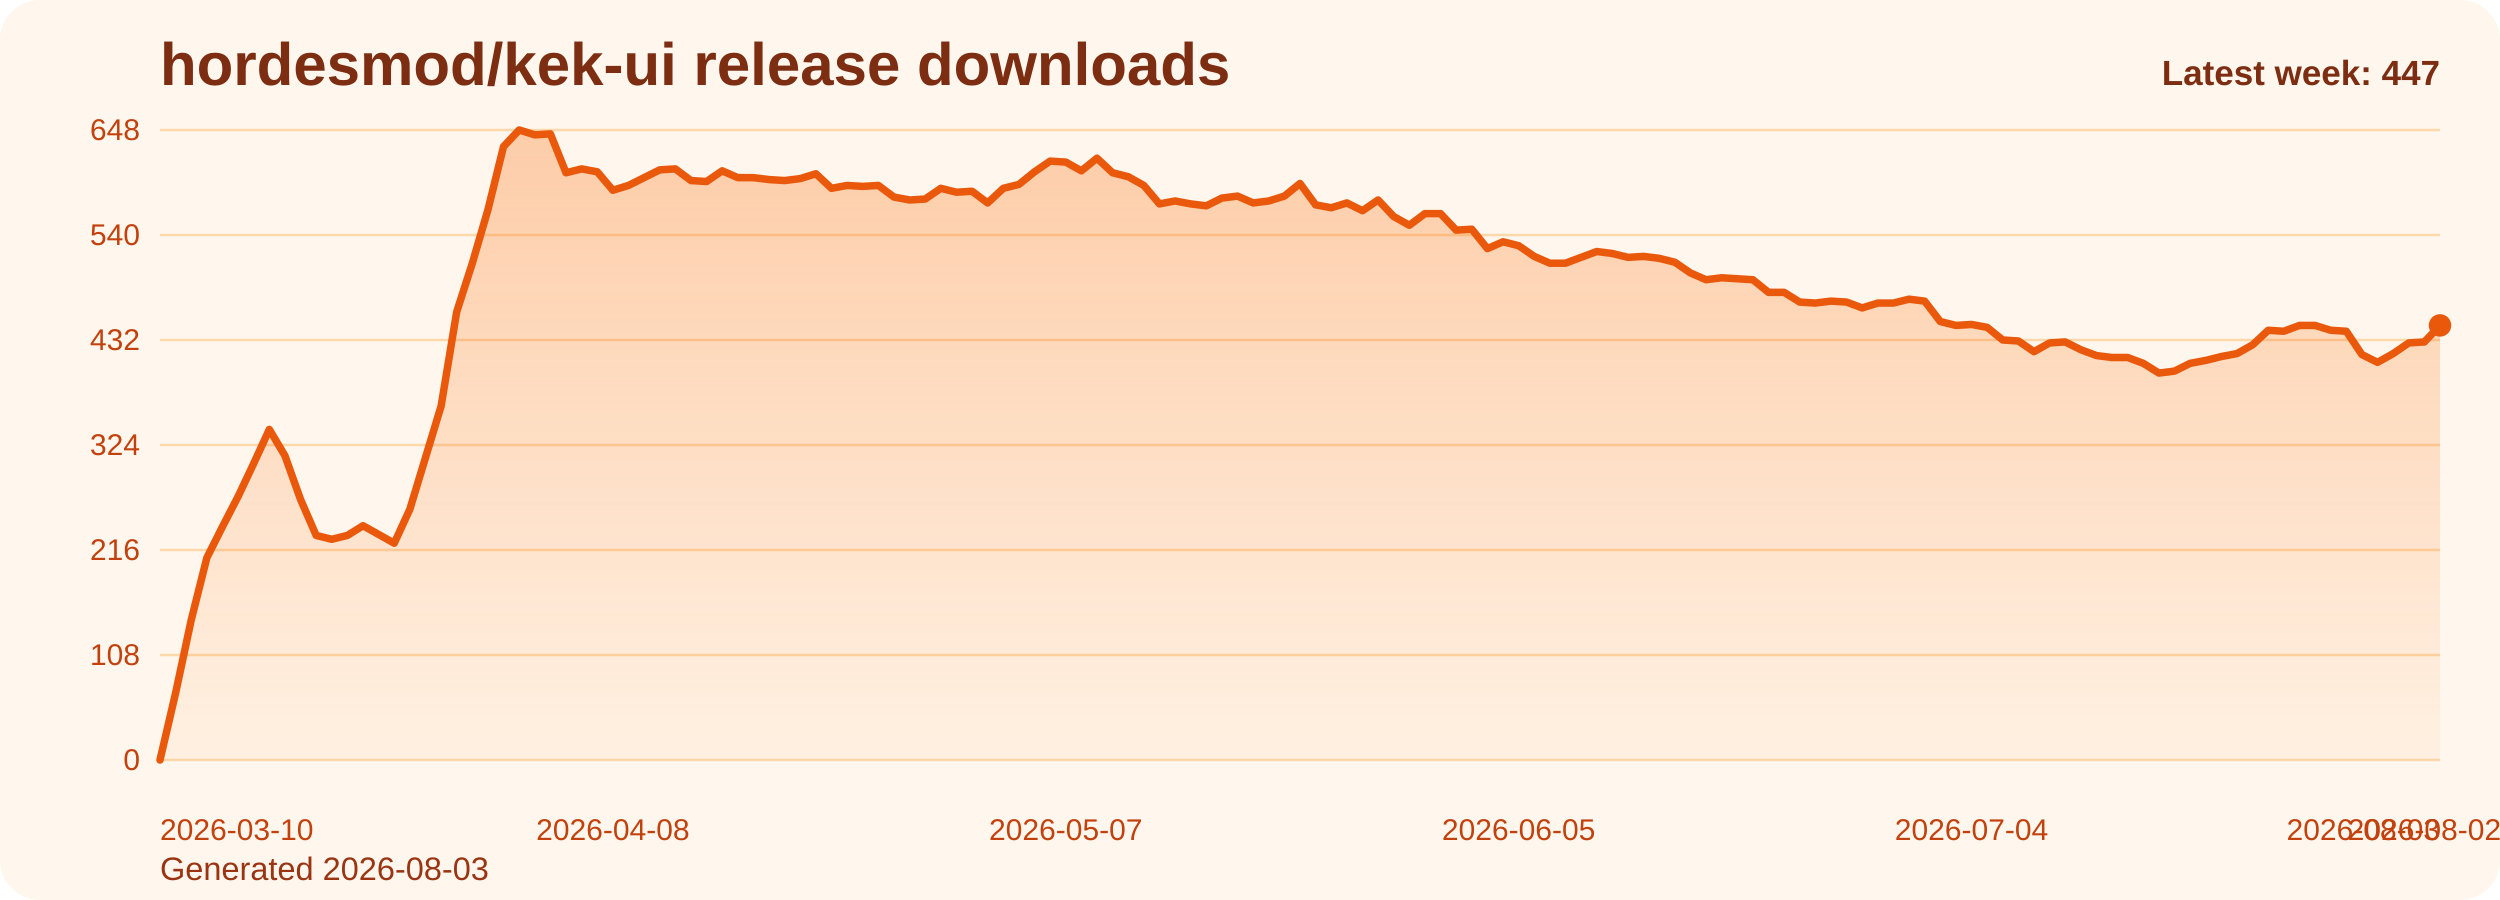
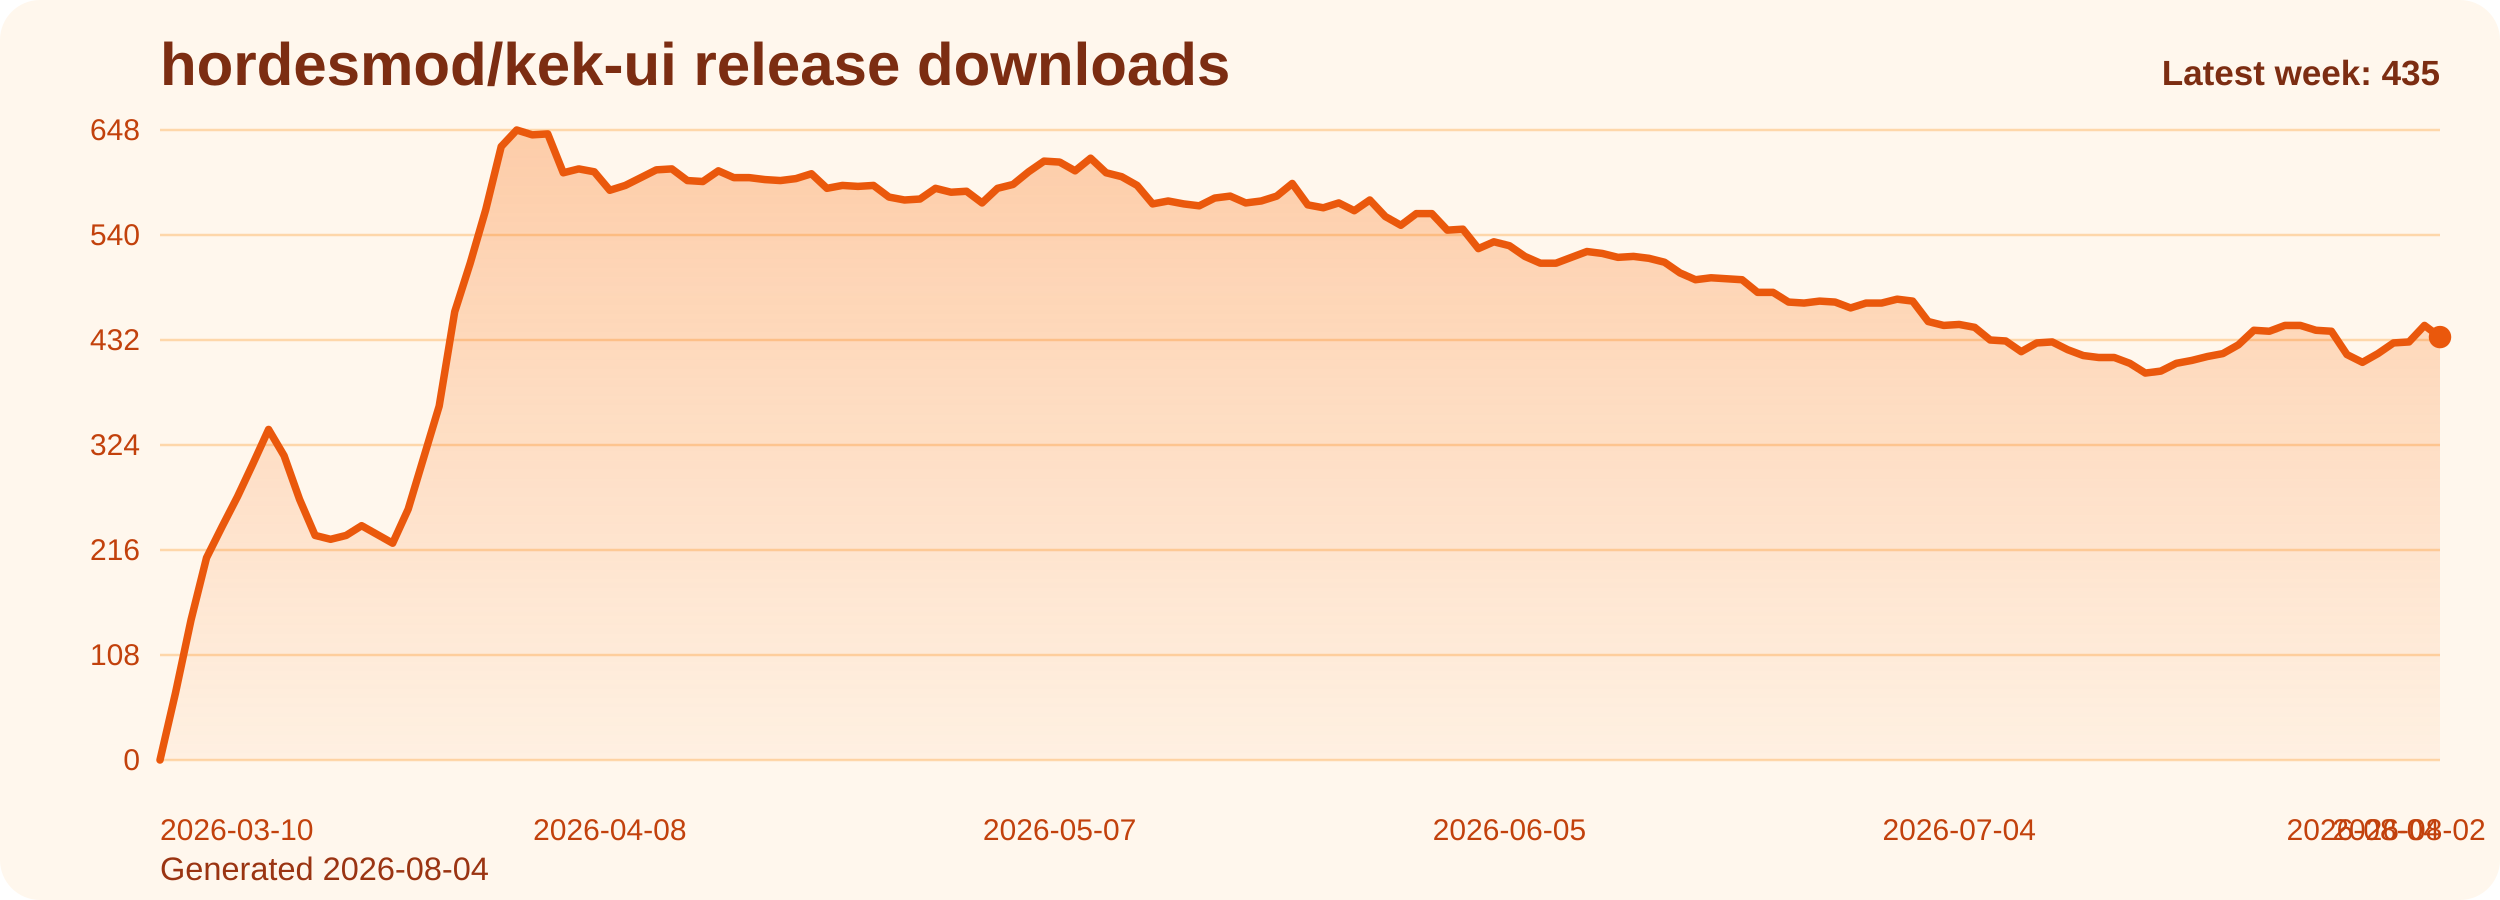
<svg xmlns="http://www.w3.org/2000/svg" viewBox="0 0 1000 360" role="img" aria-label="hordesmod/kek-ui release downloads chart">
  <defs>
    <linearGradient id="fill-weekly-orange" x1="0" y1="0" x2="0" y2="1">
      <stop offset="0%" stop-color="#f97316" stop-opacity="0.32" />
      <stop offset="100%" stop-color="#f97316" stop-opacity="0.05" />
    </linearGradient>
    <style>
      .bg { fill: #fff7ed; }
      .title { font: 700 24px Arial, sans-serif; fill: #7c2d12; }
      .sub { font: 400 13px Arial, sans-serif; fill: #9a3412; }
      .grid { stroke: #fed7aa; stroke-width: 1; }
      .axis { font: 400 12px Arial, sans-serif; fill: #c2410c; }
      .line { fill: none; stroke: #ea580c; stroke-width: 3; stroke-linecap: round; stroke-linejoin: round; }
      .dot { fill: #ea580c; }
      .value { font: 600 11px Arial, sans-serif; fill: #9a3412; }
      .latest { font: 700 14px Arial, sans-serif; fill: #7c2d12; }
    </style>
  </defs>
  <rect class="bg" x="0" y="0" width="1000" height="360" rx="16" />
  <text class="title" x="64" y="34">hordesmod/kek-ui release downloads</text>
-   <text class="sub" x="64" y="352">Generated 2026-08-03</text>
+   <text class="sub" x="64" y="352">Generated 2026-08-04</text>
  <line x1="64" y1="52.00" x2="976" y2="52.00" class="grid" />
  <text x="56" y="56.00" text-anchor="end" class="axis">648</text>
  <line x1="64" y1="94.00" x2="976" y2="94.00" class="grid" />
  <text x="56" y="98.00" text-anchor="end" class="axis">540</text>
  <line x1="64" y1="136.00" x2="976" y2="136.00" class="grid" />
  <text x="56" y="140.00" text-anchor="end" class="axis">432</text>
  <line x1="64" y1="178.00" x2="976" y2="178.00" class="grid" />
  <text x="56" y="182.00" text-anchor="end" class="axis">324</text>
  <line x1="64" y1="220.00" x2="976" y2="220.00" class="grid" />
  <text x="56" y="224.00" text-anchor="end" class="axis">216</text>
  <line x1="64" y1="262.00" x2="976" y2="262.00" class="grid" />
  <text x="56" y="266.00" text-anchor="end" class="axis">108</text>
  <line x1="64" y1="304.00" x2="976" y2="304.00" class="grid" />
  <text x="56" y="308.00" text-anchor="end" class="axis">0</text>
-   <path d="M 64.00 304 L 64.00 304.00 L 70.25 277.17 L 76.49 248.00 L 82.74 223.11 L 88.99 210.67 L 95.23 198.61 L 101.48 185.39 L 107.73 171.78 L 113.97 182.28 L 120.22 199.78 L 126.47 214.17 L 132.71 215.72 L 138.96 214.17 L 145.21 210.28 L 151.45 213.78 L 157.70 217.28 L 163.95 203.67 L 170.19 183.06 L 176.44 162.44 L 182.68 124.72 L 188.93 105.28 L 195.18 83.89 L 201.42 58.61 L 207.67 52.00 L 213.92 53.94 L 220.16 53.56 L 226.41 69.11 L 232.66 67.56 L 238.90 68.72 L 245.15 76.11 L 251.40 74.17 L 257.64 71.06 L 263.89 67.94 L 270.14 67.56 L 276.38 72.22 L 282.63 72.61 L 288.88 68.33 L 295.12 71.06 L 301.37 71.06 L 307.62 71.83 L 313.86 72.22 L 320.11 71.44 L 326.36 69.50 L 332.60 75.33 L 338.85 74.17 L 345.10 74.56 L 351.34 74.17 L 357.59 78.83 L 363.84 80.00 L 370.08 79.61 L 376.33 75.33 L 382.58 76.89 L 388.82 76.50 L 395.07 81.17 L 401.32 75.33 L 407.56 73.78 L 413.81 68.72 L 420.05 64.44 L 426.30 64.83 L 432.55 68.33 L 438.79 63.28 L 445.04 69.11 L 451.29 70.67 L 457.53 74.17 L 463.78 81.56 L 470.03 80.39 L 476.27 81.56 L 482.52 82.33 L 488.77 79.22 L 495.01 78.44 L 501.26 81.17 L 507.51 80.39 L 513.75 78.44 L 520.00 73.39 L 526.25 81.94 L 532.49 83.11 L 538.74 81.17 L 544.99 84.28 L 551.23 80.00 L 557.48 86.61 L 563.73 90.11 L 569.97 85.44 L 576.22 85.44 L 582.47 92.06 L 588.71 91.67 L 594.96 99.44 L 601.21 96.72 L 607.45 98.28 L 613.70 102.56 L 619.95 105.28 L 626.19 105.28 L 632.44 102.94 L 638.68 100.61 L 644.93 101.39 L 651.18 102.94 L 657.42 102.56 L 663.67 103.33 L 669.92 104.89 L 676.16 109.17 L 682.41 111.89 L 688.66 111.11 L 694.90 111.50 L 701.15 111.89 L 707.40 116.94 L 713.64 116.94 L 719.89 120.83 L 726.14 121.22 L 732.38 120.44 L 738.63 120.83 L 744.88 123.17 L 751.12 121.22 L 757.37 121.22 L 763.62 119.67 L 769.86 120.44 L 776.11 128.61 L 782.36 130.17 L 788.60 129.78 L 794.85 130.94 L 801.10 136.00 L 807.34 136.39 L 813.59 140.67 L 819.84 137.17 L 826.08 136.78 L 832.33 139.89 L 838.58 142.22 L 844.82 143.00 L 851.07 143.00 L 857.32 145.33 L 863.56 149.22 L 869.81 148.44 L 876.05 145.33 L 882.30 144.17 L 888.55 142.61 L 894.79 141.44 L 901.04 137.94 L 907.29 132.11 L 913.53 132.50 L 919.78 130.17 L 926.03 130.17 L 932.27 132.11 L 938.52 132.50 L 944.77 141.83 L 951.01 144.94 L 957.26 141.44 L 963.51 137.17 L 969.75 136.78 L 976.00 130.17 L 976.00 304 Z" fill="url(#fill-weekly-orange)" />
-   <polyline class="line" points="64.00,304.00 70.25,277.17 76.49,248.00 82.74,223.11 88.99,210.67 95.23,198.61 101.48,185.39 107.73,171.78 113.97,182.28 120.22,199.78 126.47,214.17 132.71,215.72 138.96,214.17 145.21,210.28 151.45,213.78 157.70,217.28 163.95,203.67 170.19,183.06 176.44,162.44 182.68,124.72 188.93,105.28 195.18,83.89 201.42,58.61 207.67,52.00 213.92,53.94 220.16,53.56 226.41,69.11 232.66,67.56 238.90,68.72 245.15,76.11 251.40,74.17 257.64,71.06 263.89,67.94 270.14,67.56 276.38,72.22 282.63,72.61 288.88,68.33 295.12,71.06 301.37,71.06 307.62,71.83 313.86,72.22 320.11,71.44 326.36,69.50 332.60,75.33 338.85,74.17 345.10,74.56 351.34,74.17 357.59,78.83 363.84,80.00 370.08,79.61 376.33,75.33 382.58,76.89 388.82,76.50 395.07,81.17 401.32,75.33 407.56,73.78 413.81,68.72 420.05,64.44 426.30,64.83 432.55,68.33 438.79,63.28 445.04,69.11 451.29,70.67 457.53,74.17 463.78,81.56 470.03,80.39 476.27,81.56 482.52,82.33 488.77,79.22 495.01,78.44 501.26,81.17 507.51,80.39 513.75,78.44 520.00,73.39 526.25,81.94 532.49,83.11 538.74,81.17 544.99,84.28 551.23,80.00 557.48,86.61 563.73,90.11 569.97,85.44 576.22,85.44 582.47,92.06 588.71,91.67 594.96,99.44 601.21,96.72 607.45,98.28 613.70,102.56 619.95,105.28 626.19,105.28 632.44,102.94 638.68,100.61 644.93,101.39 651.18,102.94 657.42,102.56 663.67,103.33 669.92,104.89 676.16,109.17 682.41,111.89 688.66,111.11 694.90,111.50 701.15,111.89 707.40,116.94 713.64,116.94 719.89,120.83 726.14,121.22 732.38,120.44 738.63,120.83 744.88,123.17 751.12,121.22 757.37,121.22 763.62,119.67 769.86,120.44 776.11,128.61 782.36,130.17 788.60,129.78 794.85,130.94 801.10,136.00 807.34,136.39 813.59,140.67 819.84,137.17 826.08,136.78 832.33,139.89 838.58,142.22 844.82,143.00 851.07,143.00 857.32,145.33 863.56,149.22 869.81,148.44 876.05,145.33 882.30,144.17 888.55,142.61 894.79,141.44 901.04,137.94 907.29,132.11 913.53,132.50 919.78,130.17 926.03,130.17 932.27,132.11 938.52,132.50 944.77,141.83 951.01,144.94 957.26,141.44 963.51,137.17 969.75,136.78 976.00,130.17" />
-   <circle class="dot" cx="976.00" cy="130.17" r="4.5" />
+   <path d="M 64.00 304 L 64.00 304.00 L 70.20 277.17 L 76.41 248.00 L 82.61 223.11 L 88.82 210.67 L 95.02 198.61 L 101.22 185.39 L 107.43 171.78 L 113.63 182.28 L 119.84 199.78 L 126.04 214.17 L 132.24 215.72 L 138.45 214.17 L 144.65 210.28 L 150.86 213.78 L 157.06 217.28 L 163.27 203.67 L 169.47 183.06 L 175.67 162.44 L 181.88 124.72 L 188.08 105.28 L 194.29 83.89 L 200.49 58.61 L 206.69 52.00 L 212.90 53.94 L 219.10 53.56 L 225.31 69.11 L 231.51 67.56 L 237.71 68.72 L 243.92 76.11 L 250.12 74.17 L 256.33 71.06 L 262.53 67.94 L 268.73 67.56 L 274.94 72.22 L 281.14 72.61 L 287.35 68.33 L 293.55 71.06 L 299.76 71.06 L 305.96 71.83 L 312.16 72.22 L 318.37 71.44 L 324.57 69.50 L 330.78 75.33 L 336.98 74.17 L 343.18 74.56 L 349.39 74.17 L 355.59 78.83 L 361.80 80.00 L 368.00 79.61 L 374.20 75.33 L 380.41 76.89 L 386.61 76.50 L 392.82 81.17 L 399.02 75.33 L 405.22 73.78 L 411.43 68.72 L 417.63 64.44 L 423.84 64.83 L 430.04 68.33 L 436.24 63.28 L 442.45 69.11 L 448.65 70.67 L 454.86 74.17 L 461.06 81.56 L 467.27 80.39 L 473.47 81.56 L 479.67 82.33 L 485.88 79.22 L 492.08 78.44 L 498.29 81.17 L 504.49 80.39 L 510.69 78.44 L 516.90 73.39 L 523.10 81.94 L 529.31 83.11 L 535.51 81.17 L 541.71 84.28 L 547.92 80.00 L 554.12 86.61 L 560.33 90.11 L 566.53 85.44 L 572.73 85.44 L 578.94 92.06 L 585.14 91.67 L 591.35 99.44 L 597.55 96.72 L 603.76 98.28 L 609.96 102.56 L 616.16 105.28 L 622.37 105.28 L 628.57 102.94 L 634.78 100.61 L 640.98 101.39 L 647.18 102.94 L 653.39 102.56 L 659.59 103.33 L 665.80 104.89 L 672.00 109.17 L 678.20 111.89 L 684.41 111.11 L 690.61 111.50 L 696.82 111.89 L 703.02 116.94 L 709.22 116.94 L 715.43 120.83 L 721.63 121.22 L 727.84 120.44 L 734.04 120.83 L 740.24 123.17 L 746.45 121.22 L 752.65 121.22 L 758.86 119.67 L 765.06 120.44 L 771.27 128.61 L 777.47 130.17 L 783.67 129.78 L 789.88 130.94 L 796.08 136.00 L 802.29 136.39 L 808.49 140.67 L 814.69 137.17 L 820.90 136.78 L 827.10 139.89 L 833.31 142.22 L 839.51 143.00 L 845.71 143.00 L 851.92 145.33 L 858.12 149.22 L 864.33 148.44 L 870.53 145.33 L 876.73 144.17 L 882.94 142.61 L 889.14 141.44 L 895.35 137.94 L 901.55 132.11 L 907.76 132.50 L 913.96 130.17 L 920.16 130.17 L 926.37 132.11 L 932.57 132.50 L 938.78 141.83 L 944.98 144.94 L 951.18 141.44 L 957.39 137.17 L 963.59 136.78 L 969.80 130.17 L 976.00 134.83 L 976.00 304 Z" fill="url(#fill-weekly-orange)" />
+   <polyline class="line" points="64.00,304.00 70.20,277.17 76.41,248.00 82.61,223.11 88.82,210.67 95.02,198.61 101.22,185.39 107.43,171.78 113.63,182.28 119.84,199.78 126.04,214.17 132.24,215.72 138.45,214.17 144.65,210.28 150.86,213.78 157.06,217.28 163.27,203.67 169.47,183.06 175.67,162.44 181.88,124.72 188.08,105.28 194.29,83.89 200.49,58.61 206.69,52.00 212.90,53.94 219.10,53.56 225.31,69.11 231.51,67.56 237.71,68.72 243.92,76.11 250.12,74.17 256.33,71.06 262.53,67.94 268.73,67.56 274.94,72.22 281.14,72.61 287.35,68.33 293.55,71.06 299.76,71.06 305.96,71.83 312.16,72.22 318.37,71.44 324.57,69.50 330.78,75.33 336.98,74.17 343.18,74.56 349.39,74.17 355.59,78.83 361.80,80.00 368.00,79.61 374.20,75.33 380.41,76.89 386.61,76.50 392.82,81.17 399.02,75.33 405.22,73.78 411.43,68.72 417.63,64.44 423.84,64.83 430.04,68.33 436.24,63.28 442.45,69.11 448.65,70.67 454.86,74.17 461.06,81.56 467.27,80.39 473.47,81.56 479.67,82.33 485.88,79.22 492.08,78.44 498.29,81.17 504.49,80.39 510.69,78.44 516.90,73.39 523.10,81.94 529.31,83.11 535.51,81.17 541.71,84.28 547.92,80.00 554.12,86.61 560.33,90.11 566.53,85.44 572.73,85.44 578.94,92.06 585.14,91.67 591.35,99.44 597.55,96.72 603.76,98.28 609.96,102.56 616.16,105.28 622.37,105.28 628.57,102.94 634.78,100.61 640.98,101.39 647.18,102.94 653.39,102.56 659.59,103.33 665.80,104.89 672.00,109.17 678.20,111.89 684.41,111.11 690.61,111.50 696.82,111.89 703.02,116.94 709.22,116.94 715.43,120.83 721.63,121.22 727.84,120.44 734.04,120.83 740.24,123.17 746.45,121.22 752.65,121.22 758.86,119.67 765.06,120.44 771.27,128.61 777.47,130.17 783.67,129.78 789.88,130.94 796.08,136.00 802.29,136.39 808.49,140.67 814.69,137.17 820.90,136.78 827.10,139.89 833.31,142.22 839.51,143.00 845.71,143.00 851.92,145.33 858.12,149.22 864.33,148.44 870.53,145.33 876.73,144.17 882.94,142.61 889.14,141.44 895.35,137.94 901.55,132.11 907.76,132.50 913.96,130.17 920.16,130.17 926.37,132.11 932.57,132.50 938.78,141.83 944.98,144.94 951.18,141.44 957.39,137.17 963.59,136.78 969.80,130.17 976.00,134.83" />
+   <circle class="dot" cx="976.00" cy="134.83" r="4.5" />
  <text class="axis" x="64.00" y="336" text-anchor="start">2026-03-10</text>
-   <text class="axis" x="245.15" y="336" text-anchor="middle">2026-04-08</text>
-   <text class="axis" x="426.30" y="336" text-anchor="middle">2026-05-07</text>
-   <text class="axis" x="607.45" y="336" text-anchor="middle">2026-06-05</text>
-   <text class="axis" x="788.60" y="336" text-anchor="middle">2026-07-04</text>
-   <text class="axis" x="969.75" y="336" text-anchor="middle">2026-08-02</text>
-   <text class="axis" x="976.00" y="336" text-anchor="end">2026-08-03</text>
-   <text class="latest" x="976" y="34" text-anchor="end">Latest week: 447</text>
+   <text class="axis" x="243.92" y="336" text-anchor="middle">2026-04-08</text>
+   <text class="axis" x="423.84" y="336" text-anchor="middle">2026-05-07</text>
+   <text class="axis" x="603.76" y="336" text-anchor="middle">2026-06-05</text>
+   <text class="axis" x="783.67" y="336" text-anchor="middle">2026-07-04</text>
+   <text class="axis" x="963.59" y="336" text-anchor="middle">2026-08-02</text>
+   <text class="axis" x="976.00" y="336" text-anchor="end">2026-08-04</text>
+   <text class="latest" x="976" y="34" text-anchor="end">Latest week: 435</text>
</svg>
